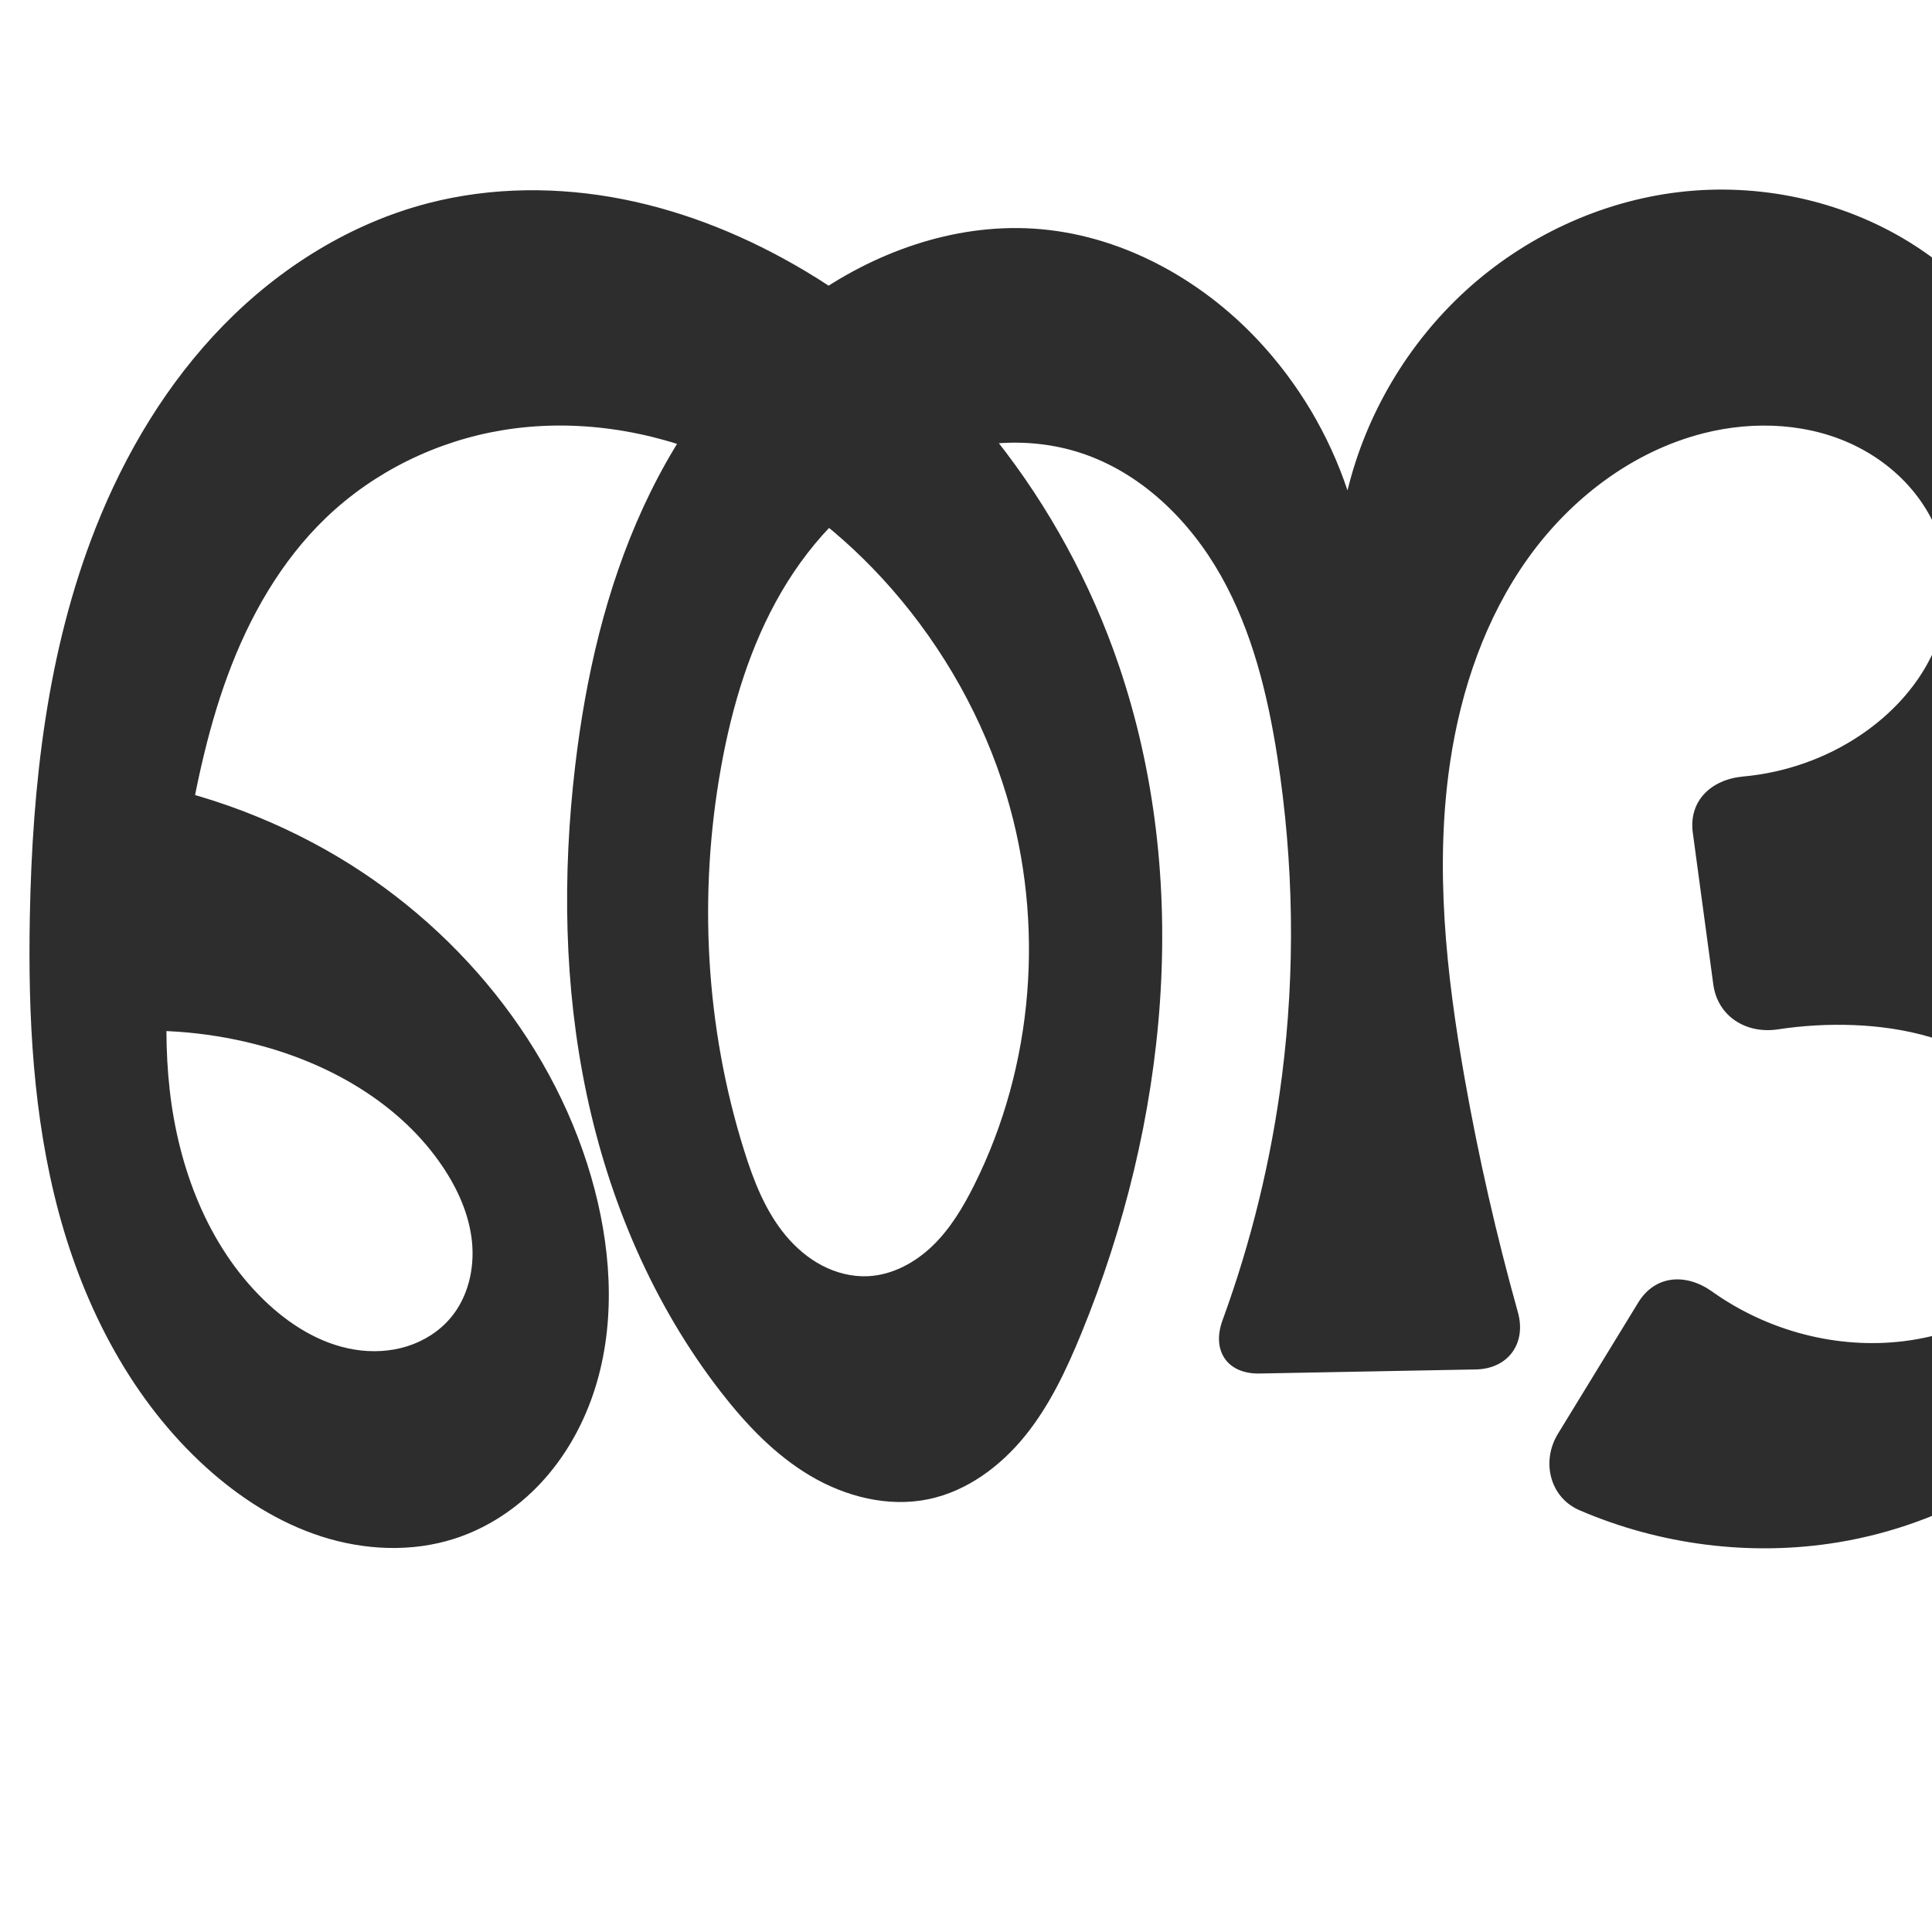
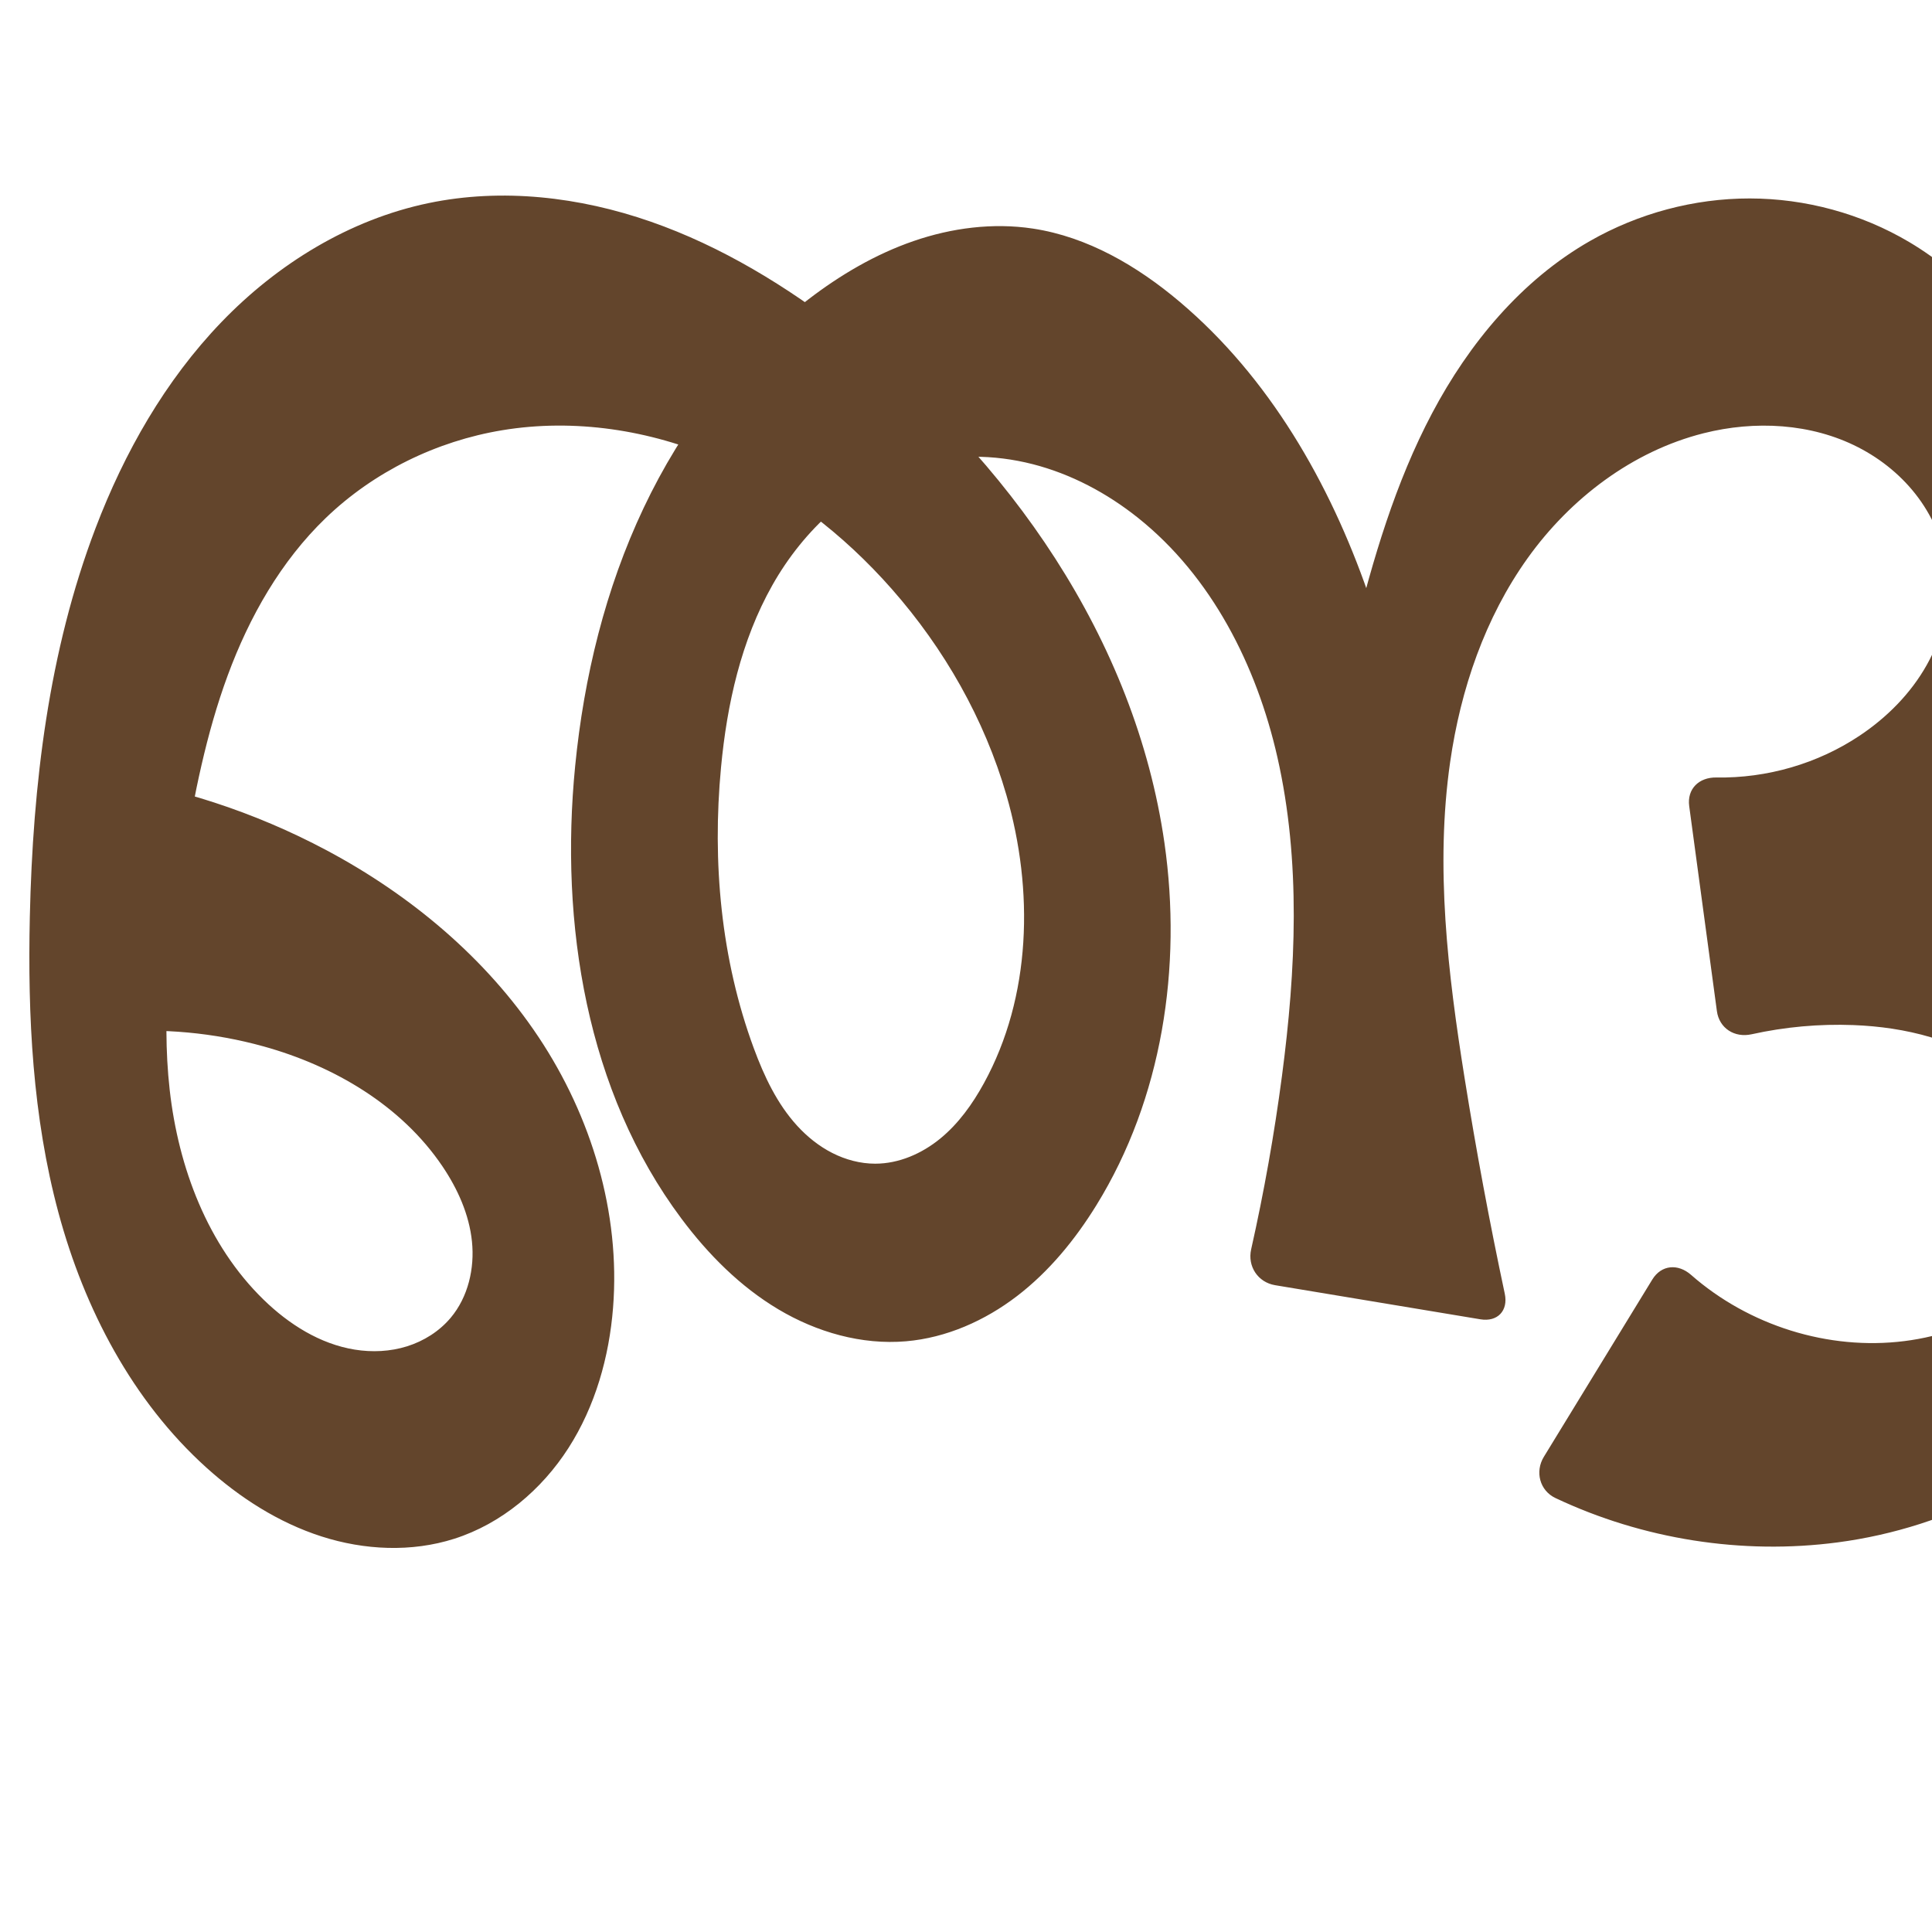
<svg xmlns="http://www.w3.org/2000/svg" xml:space="preserve" width="1000" height="1000" version="1.1" style="clip-rule:evenodd;fill-rule:evenodd;image-rendering:optimizeQuality;shape-rendering:geometricPrecision;text-rendering:geometricPrecision" viewBox="0 0 1000 1000" id="svg10">
  <defs id="defs4">
    <style type="text/css" id="style2">
   
    .fil0 {fill:#EF7F1A;fill-rule:nonzero}
   
  </style>
  </defs>
-   <path style="fill:#2d2d2d;fill-rule:nonzero;stroke:none;stroke-width:1px;stroke-linecap:butt;stroke-linejoin:miter;stroke-opacity:1" d="M 57.476,534.293 49.309,401.101 c 41.927,4.862 82.854,18.188 119.607,38.943 66.874,37.765 119.685,101.671 138.965,176.011 8.982,34.632 10.638,71.955 -0.955,105.803 -5.796,16.924 -14.881,32.795 -27.1,45.86 -12.22,13.065 -27.611,23.266 -44.647,28.725 -22.201,7.113 -46.613,5.965 -68.808,-1.169 -22.195,-7.133 -42.262,-20.022 -59.557,-35.654 C 68.604,725.083 43.829,677.47 30.454,627.733 17.08,577.995 14.477,525.967 15.44,474.472 16.718,406.092 24.391,336.883 49.494,273.265 64.785,234.515 86.613,198.055 115.735,168.269 c 29.122,-29.786 65.733,-52.717 106.066,-63.136 32.768,-8.465 67.462,-8.571 100.664,-2.011 33.202,6.56 64.94,19.681 94.025,36.985 76.292,45.39 133.882,119.976 162.529,204 38.094,111.731 25.429,236.797 -19.316,346.035 -7.681,18.751 -16.402,37.343 -29.159,53.086 -12.757,15.743 -29.993,28.561 -49.824,32.723 -20.896,4.385 -43.038,-1.24 -61.399,-12.136 -18.362,-10.896 -33.328,-26.719 -46.4,-43.6 -34.79,-44.928 -57.625,-98.545 -69.338,-154.148 -11.714,-55.603 -12.525,-113.184 -5.876,-169.617 5.418,-45.99 15.868,-91.72 35.204,-133.798 19.335,-42.078 47.895,-80.478 85.415,-107.62 33.591,-24.299 74.897,-39.229 116.279,-36.719 44.407,2.693 86.301,25.451 116.695,57.939 20.722,22.15 36.588,48.82 46.164,77.601 9.577,-39.428 31.114,-75.867 61.036,-103.27 30.492,-27.924 69.711,-46.375 110.776,-51.188 41.065,-4.813 83.764,4.185 118.944,25.908 29.619,18.289 53.682,45.375 68.618,76.818 14.936,31.443 20.729,67.122 16.799,101.709 -5.236,46.077 -27.969,89.95 -62.593,120.799 56.547,19.527 101.835,68.845 116.483,126.848 13.915,55.101 0.304,115.87 -33.506,161.549 -33.811,45.679 -86.677,76.095 -142.757,85.301 -44.952,7.379 -91.954,1.372 -133.764,-16.653 -15.319,-6.604 -19.851,-25.26 -11.139,-39.501 l 41.591,-67.988 c 8.712,-14.241 24.69,-15.345 38.252,-5.67 28.523,20.348 64.735,30.025 99.556,25.628 19.179,-2.422 38.106,-9.019 53.341,-20.918 15.235,-11.899 26.503,-29.392 28.894,-48.575 1.67,-13.39 -1,-27.19 -6.921,-39.316 -5.921,-12.126 -15.013,-22.594 -25.774,-30.735 -21.523,-16.282 -49.031,-22.996 -76,-24.021 -13.033,-0.495 -26.112,0.252 -39.007,2.212 -16.49,2.507 -31.26,-6.711 -33.494,-23.255 l -10.601,-78.477 c -2.235,-16.544 9.512,-27.636 26.099,-29.143 21.452,-1.949 42.438,-9.21 60.346,-21.195 14.058,-9.408 26.32,-21.731 34.609,-36.476 8.289,-14.745 12.47,-31.968 10.667,-48.787 -1.46,-13.617 -6.809,-26.74 -14.936,-37.763 -8.127,-11.024 -18.983,-19.957 -31.169,-26.207 -24.372,-12.501 -53.519,-13.977 -80.066,-7.232 -36.789,9.347 -68.792,33.828 -90.859,64.713 -22.067,30.884 -34.676,67.836 -40.282,105.378 -8.102,54.255 -2.072,109.648 7.469,163.668 7.211,40.826 16.423,81.298 27.589,121.223 4.496,16.077 -5.044,29.265 -21.735,29.58 l -112.047,2.111 c -16.691,0.314 -24.842,-11.861 -19.112,-27.538 14.927,-40.839 25.28,-83.351 30.776,-126.485 6.972,-54.723 6.122,-110.426 -2.361,-164.935 -5.065,-32.542 -13.019,-65.133 -29.161,-93.839 -16.142,-28.707 -41.284,-53.398 -72.575,-63.67 -27.99,-9.189 -59.368,-6.138 -86.071,6.304 -29.183,13.597 -52.664,37.762 -68.895,65.567 -16.23,27.805 -25.597,59.163 -31.282,90.852 -11.802,65.781 -8.07,134.434 11.921,198.206 4.918,15.689 10.984,31.395 21.497,44.037 5.257,6.321 11.603,11.798 18.888,15.608 7.285,3.809 15.53,5.91 23.742,5.524 12.656,-0.595 24.528,-7.06 33.616,-15.888 9.089,-8.828 15.676,-19.898 21.347,-31.228 30.948,-61.833 36.675,-135.625 16.729,-201.832 -11.828,-39.261 -32.35,-75.822 -59.327,-106.701 -24.949,-28.558 -55.63,-52.417 -90.446,-67.445 -34.816,-15.029 -73.832,-20.99 -111.239,-14.771 -34.023,5.657 -66.396,21.473 -91.265,45.37 -23.278,22.368 -39.619,51.201 -50.795,81.488 -11.175,30.287 -17.425,62.148 -22.718,93.994 -6.625,39.867 -11.828,80.459 -7.313,120.619 4.514,40.161 19.6,80.291 48.543,108.497 13.065,12.732 29.226,22.99 47.234,25.9 9.004,1.455 18.361,1.021 27.065,-1.705 8.704,-2.726 16.728,-7.789 22.594,-14.774 9.035,-10.759 12.45,-25.548 11.007,-39.524 -1.443,-13.976 -7.394,-27.191 -15.251,-38.839 -21.222,-31.466 -56.027,-51.955 -92.6,-62.1 -25.605,-7.103 -52.481,-9.596 -78.955,-7.323 z" id="path857" />
+   <path style="fill:#63452c;fill-rule:nonzero;stroke:none;stroke-width:1px;stroke-linecap:butt;stroke-linejoin:miter;stroke-opacity:1" d="M 57.476,534.293 49.309,401.101 c 41.729,5.888 82.41,19.133 119.607,38.943 43.522,23.178 82.556,55.736 109.872,96.788 27.315,41.052 42.412,90.844 38.533,140.001 -2.019,25.584 -9.229,51.033 -23.079,72.638 -13.849,21.606 -34.617,39.16 -59.063,46.972 -22.203,7.095 -46.609,5.936 -68.8,-1.197 -22.191,-7.133 -42.259,-20.011 -59.565,-35.626 C 68.562,725.107 43.693,677.524 30.279,627.781 16.865,578.038 14.285,525.979 15.44,474.472 16.973,406.13 25.156,337.144 49.494,273.265 64.401,234.14 85.515,196.981 114.536,166.802 c 29.021,-30.179 66.278,-53.127 107.266,-61.669 38.117,-7.944 78.221,-3.232 114.987,9.584 36.766,12.817 70.407,33.476 101.185,57.325 84.149,65.206 149.677,159.004 164.76,264.387 9.187,64.187 -1.167,132.162 -35.217,187.343 -11.002,17.83 -24.485,34.335 -41.115,47.078 -16.63,12.742 -36.553,21.6 -57.427,23.393 -22.986,1.975 -46.24,-4.714 -66.064,-16.514 -19.824,-11.8 -36.4,-28.506 -50.211,-46.986 -49.143,-65.76 -63.044,-152.596 -54.993,-234.295 4.537,-46.043 15.621,-91.678 35.418,-133.495 19.797,-41.816 48.499,-79.752 85.2,-107.923 16.57,-12.718 34.809,-23.463 54.558,-30.267 19.749,-6.804 41.069,-9.576 61.722,-6.453 28.341,4.285 54.08,19.377 75.977,37.873 46.284,39.095 77.609,93.583 97.504,150.809 13.316,38.3 21.9,78.243 25.495,118.633 l -51.841,-8.846 c 5.455,-29.424 11.796,-58.684 19.012,-87.726 9.844,-39.619 21.445,-79.154 40.537,-115.238 19.091,-36.084 46.228,-68.805 81.67,-89.063 25.059,-14.323 53.868,-22.065 82.731,-22.035 28.863,0.03 57.706,7.854 82.528,22.583 29.887,17.735 53.579,45.276 68.097,76.851 14.518,31.576 20.01,67.026 17.32,101.676 -3.195,41.147 -17.91,81.34 -42.038,114.823 -24.128,33.484 -57.599,60.16 -95.621,76.211 l -13.443,-62.05 c 21.221,-0.702 42.53,1.284 63.256,5.897 30.704,6.834 60.278,19.566 85.268,38.669 24.99,19.102 45.268,44.704 56.469,74.097 10.353,27.167 12.785,57.188 7.739,85.82 -5.045,28.632 -17.474,55.833 -35.172,78.899 -35.396,46.131 -91.188,74.503 -148.831,82.131 -49.57,6.56 -100.964,-1.592 -146.163,-22.939 -8.143,-3.846 -10.704,-13.658 -6.004,-21.341 l 56.118,-91.735 c 4.7,-7.683 13.317,-8.373 20.081,-2.434 29.813,26.176 71.031,39.246 110.463,34.266 19.179,-2.422 38.106,-9.019 53.341,-20.918 15.235,-11.899 26.503,-29.392 28.894,-48.575 1.67,-13.39 -1,-27.19 -6.921,-39.316 -5.921,-12.126 -15.013,-22.594 -25.774,-30.735 -21.523,-16.282 -49.031,-22.996 -76,-24.021 -17.67,-0.671 -35.424,0.941 -52.688,4.763 -8.791,1.946 -16.744,-3.086 -17.95,-12.012 L 874.332,417.262 c -1.206,-8.925 5.06,-14.989 14.059,-14.836 26.17,0.444 52.481,-7.143 74.249,-21.707 14.06,-9.407 26.324,-21.728 34.615,-36.474 8.29,-14.745 12.471,-31.97 10.662,-48.789 -1.464,-13.614 -6.819,-26.73 -14.948,-37.748 -8.13,-11.017 -18.987,-19.944 -31.171,-26.19 -24.369,-12.492 -53.501,-13.974 -80.051,-7.265 -36.824,9.305 -68.907,33.723 -91.016,64.607 -22.109,30.883 -34.708,67.891 -40.125,105.484 -7.82,54.268 -1.185,109.527 7.469,163.668 5.973,37.367 12.906,74.581 20.791,111.592 1.877,8.809 -3.746,14.74 -12.63,13.264 L 659.977,665.211 c -8.885,-1.476 -14.359,-9.768 -12.384,-18.555 6.663,-29.657 11.988,-59.615 15.953,-89.752 7.21,-54.805 9.851,-111.024 -2.361,-164.935 -10.764,-47.518 -34.054,-93.54 -72.138,-123.929 -16.095,-12.843 -34.684,-22.73 -54.636,-27.818 -19.952,-5.088 -41.279,-5.271 -61.033,0.541 -31.57,9.288 -57.409,33.447 -73.591,62.102 -16.182,28.655 -23.497,61.554 -26.586,94.317 -4.62,49.004 -0.07,99.27 16.985,145.442 5.339,14.455 12.039,28.711 22.441,40.08 5.201,5.685 11.304,10.591 18.174,14.081 6.869,3.49 14.518,5.539 22.223,5.537 12.252,-0.004 24.138,-5.216 33.622,-12.973 9.484,-7.757 16.741,-17.929 22.631,-28.673 24.585,-44.845 25.863,-99.937 11.665,-149.069 -11.389,-39.414 -32.216,-75.909 -59.327,-106.701 -25.049,-28.451 -55.714,-52.276 -90.505,-67.325 -34.791,-15.049 -73.782,-21.081 -111.18,-14.891 -34.028,5.632 -66.401,21.465 -91.265,45.37 -23.272,22.374 -39.611,51.206 -50.787,81.492 -11.176,30.286 -17.43,62.146 -22.725,93.991 -6.628,39.867 -11.831,80.459 -7.316,120.62 4.515,40.161 19.602,80.291 48.546,108.497 13.065,12.731 29.226,22.99 47.234,25.899 9.004,1.455 18.361,1.021 27.065,-1.705 8.704,-2.726 16.728,-7.789 22.594,-14.774 9.035,-10.759 12.45,-25.548 11.007,-39.524 -1.444,-13.976 -7.395,-27.191 -15.251,-38.839 C 207.809,572.25 173.005,551.762 136.432,541.616 110.827,534.513 83.951,532.02 57.476,534.293 Z" id="path857" />
</svg>
